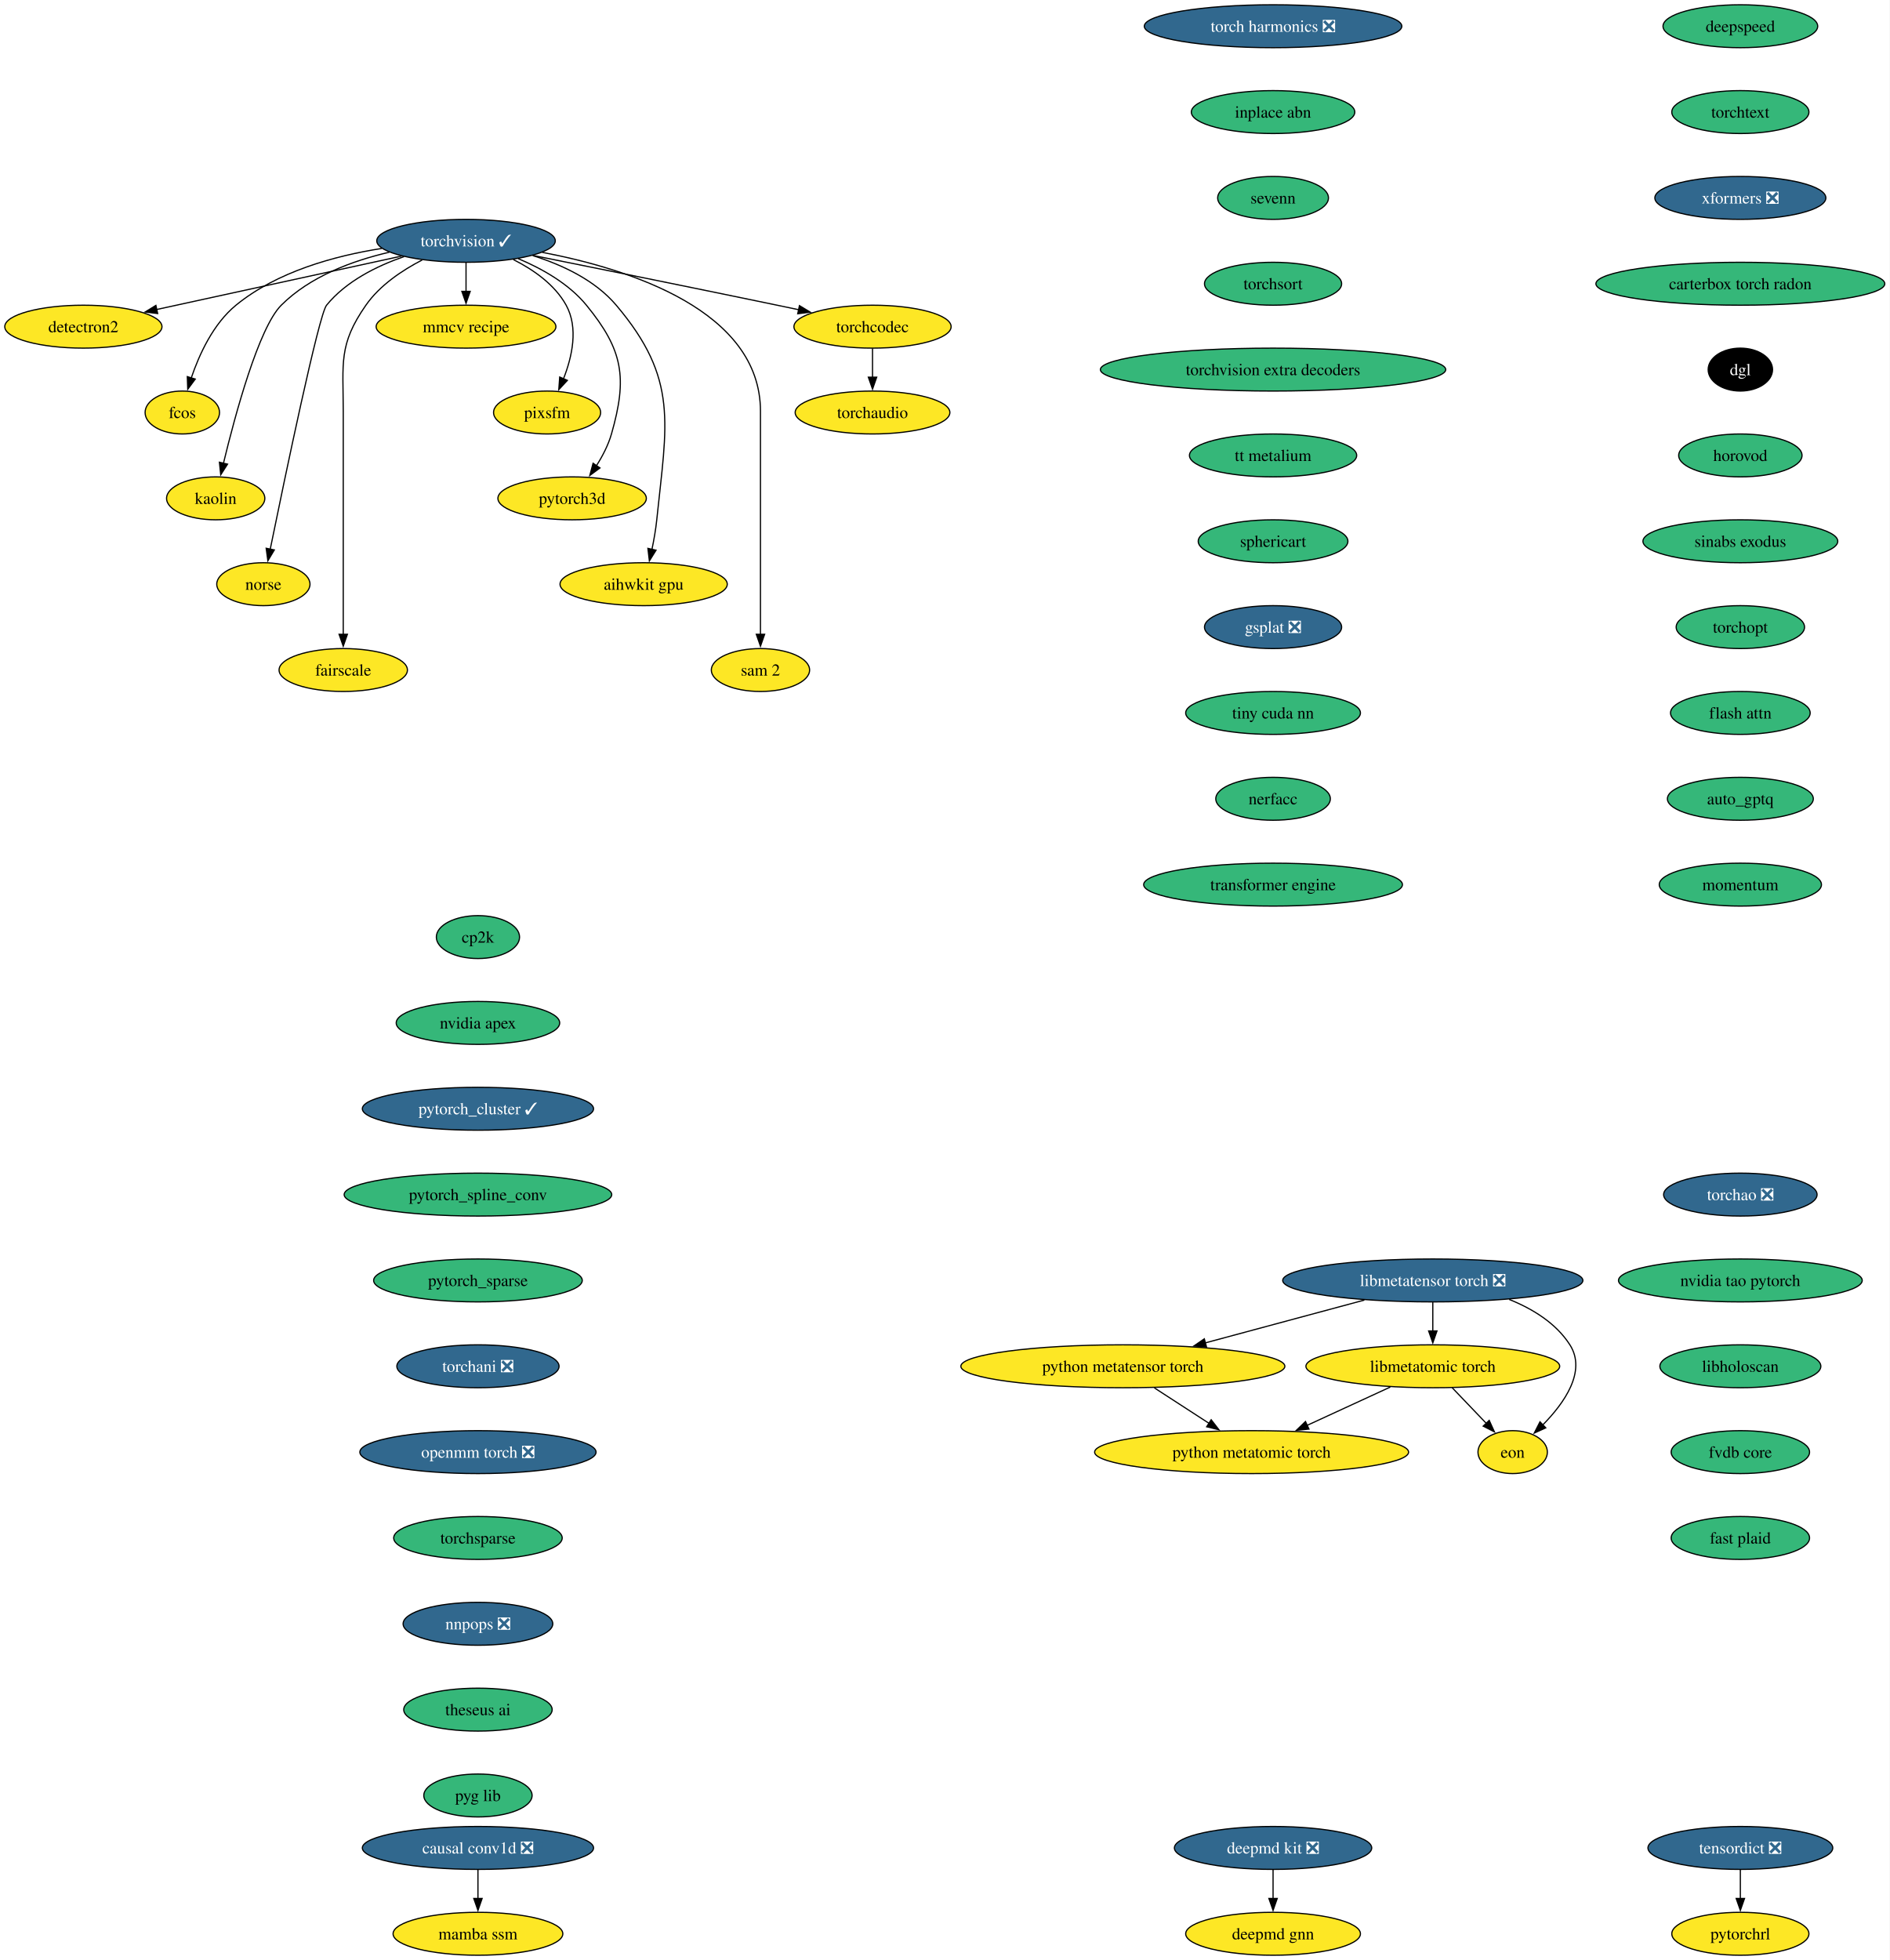
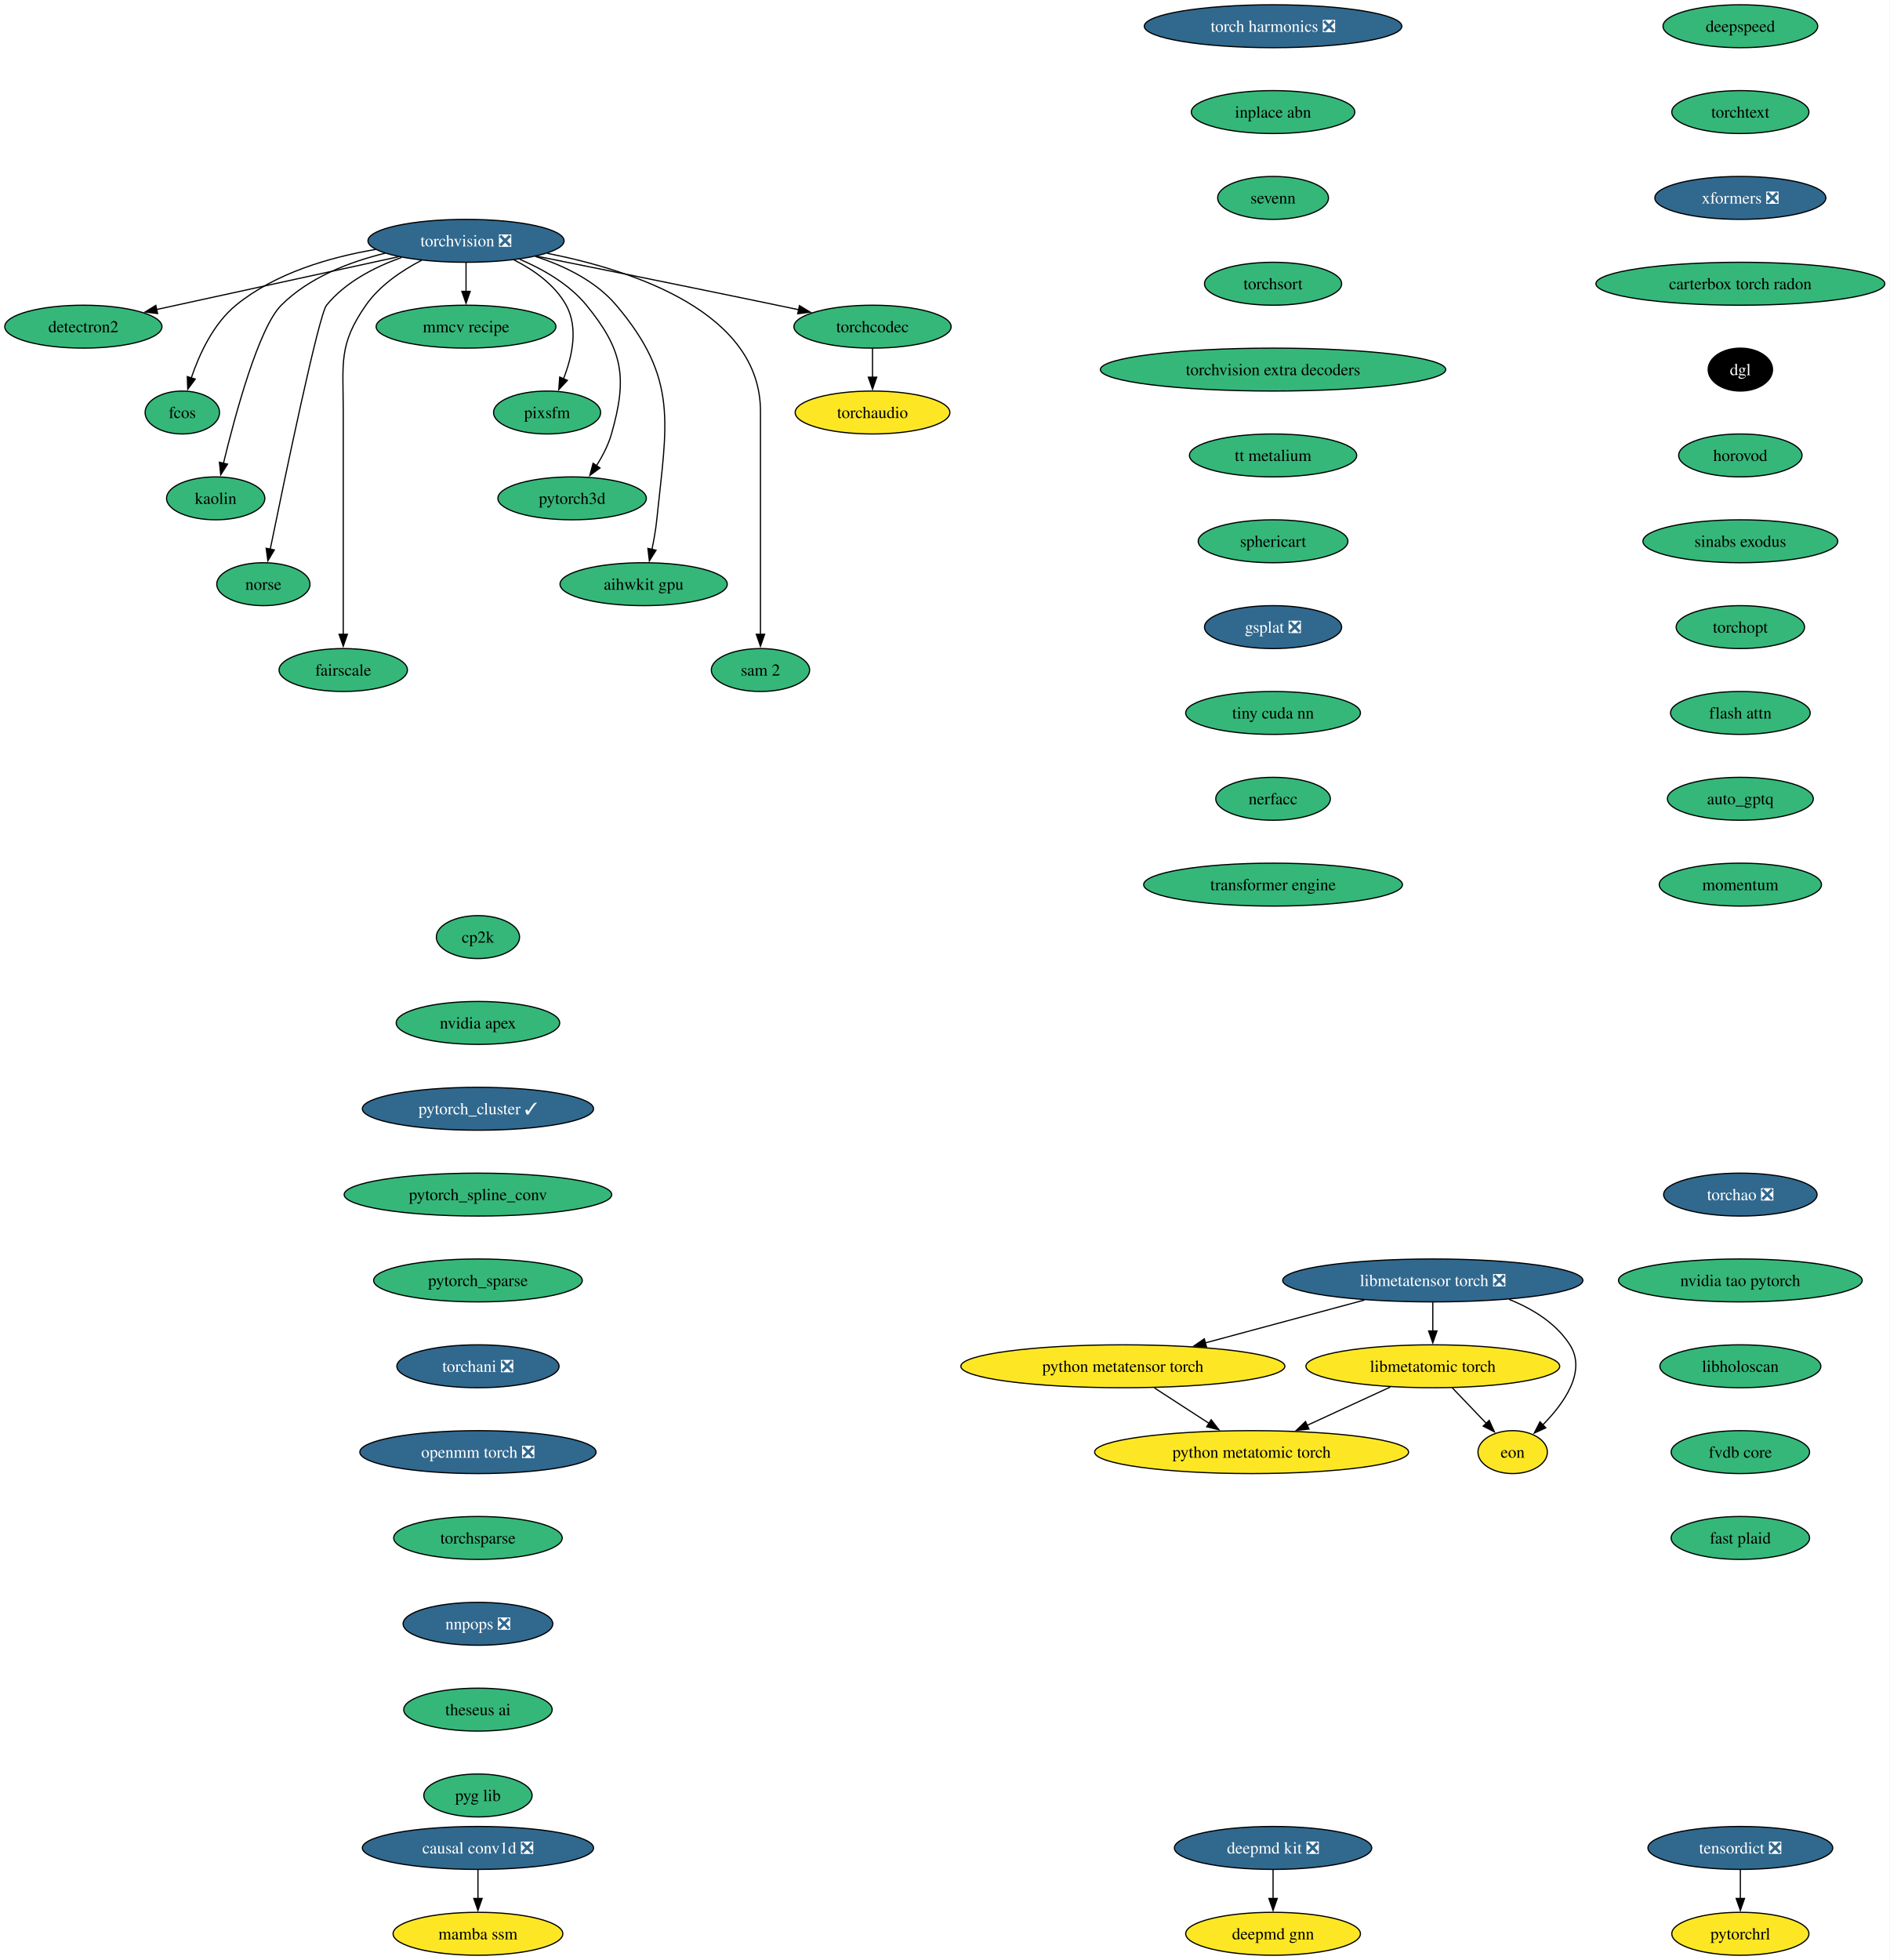
<svg xmlns="http://www.w3.org/2000/svg" xmlns:xlink="http://www.w3.org/1999/xlink" width="1585pt" height="1644pt" viewBox="0.00 0.00 1585.00 1644.00">
  <g id="graph0" class="graph" transform="scale(1 1) rotate(0) translate(4 1640)">
    <polygon fill="white" stroke="none" points="-4,4 -4,-1640 1581.12,-1640 1581.12,4 -4,4" />
    <g id="node1" class="node">
      <g id="a_node1">
-         <a xlink:href="https://github.com/conda-forge/torchvision-feedstock/pull/158" xlink:title="torchvision ✓">
-           <ellipse fill="#31688e" stroke="black" cx="386.94" cy="-1438" rx="74.88" ry="18" />
-           <text xml:space="preserve" text-anchor="middle" x="386.94" y="-1433.33" font-family="Times,serif" font-size="14.00" fill="white">torchvision ✓</text>
+         <a xlink:href="https://github.com/conda-forge/torchvision-feedstock/pull/158" xlink:title="torchvision ❎">
+           <ellipse fill="#31688e" stroke="black" cx="386.94" cy="-1438" rx="82.25" ry="18" />
+           <text xml:space="preserve" text-anchor="middle" x="386.94" y="-1433.33" font-family="Times,serif" font-size="14.00" fill="white">torchvision ❎</text>
        </a>
      </g>
    </g>
    <g id="node2" class="node">
      <g id="a_node2">
        <a xlink:href="https://github.com/conda-forge/detectron2-feedstock" xlink:title="detectron2">
-           <ellipse fill="#fde725" stroke="black" cx="65.94" cy="-1366" rx="65.94" ry="18" />
+           <ellipse fill="#35b779" stroke="black" cx="65.94" cy="-1366" rx="65.94" ry="18" />
          <text xml:space="preserve" text-anchor="middle" x="65.94" y="-1361.33" font-family="Times,serif" font-size="14.00">detectron2</text>
        </a>
      </g>
    </g>
    <g id="edge1" class="edge">
-       <path fill="none" stroke="black" d="M332.85,-1425.2C276.03,-1412.81 186.83,-1393.36 127.38,-1380.4" />
-       <polygon fill="black" stroke="black" points="128.27,-1377.01 117.76,-1378.3 126.78,-1383.85 128.27,-1377.01" />
+       <path fill="none" stroke="black" d="M330.29,-1424.65C273.31,-1412.22 185.72,-1393.12 127.16,-1380.35" />
+       <polygon fill="black" stroke="black" points="128.21,-1377 117.7,-1378.29 126.72,-1383.84 128.21,-1377" />
    </g>
    <g id="node3" class="node">
      <g id="a_node3">
        <a xlink:href="https://github.com/conda-forge/fcos-feedstock" xlink:title="fcos">
-           <ellipse fill="#fde725" stroke="black" cx="148.94" cy="-1294" rx="31.22" ry="18" />
+           <ellipse fill="#35b779" stroke="black" cx="148.94" cy="-1294" rx="31.22" ry="18" />
          <text xml:space="preserve" text-anchor="middle" x="148.94" y="-1289.33" font-family="Times,serif" font-size="14.00">fcos</text>
        </a>
      </g>
    </g>
    <g id="edge2" class="edge">
-       <path fill="none" stroke="black" d="M316.26,-1431.61C276.62,-1425.4 228.37,-1412.15 193.94,-1384 174.89,-1368.43 163.12,-1342.72 156.42,-1322.93" />
+       <path fill="none" stroke="black" d="M311.11,-1430.77C272.5,-1424.23 226.89,-1410.94 193.94,-1384 174.89,-1368.43 163.12,-1342.72 156.42,-1322.93" />
      <polygon fill="black" stroke="black" points="159.81,-1322.03 153.5,-1313.52 153.13,-1324.11 159.81,-1322.03" />
    </g>
    <g id="node4" class="node">
      <g id="a_node4">
        <a xlink:href="https://github.com/conda-forge/kaolin-feedstock" xlink:title="kaolin">
-           <ellipse fill="#fde725" stroke="black" cx="176.94" cy="-1222" rx="41.21" ry="18" />
+           <ellipse fill="#35b779" stroke="black" cx="176.94" cy="-1222" rx="41.21" ry="18" />
          <text xml:space="preserve" text-anchor="middle" x="176.94" y="-1217.33" font-family="Times,serif" font-size="14.00">kaolin</text>
        </a>
      </g>
    </g>
    <g id="edge3" class="edge">
-       <path fill="none" stroke="black" d="M322.61,-1428.45C291.63,-1421.29 256.07,-1408.14 231.94,-1384 213.03,-1365.08 193.34,-1292.34 183.45,-1251.41" />
+       <path fill="none" stroke="black" d="M319.11,-1427.62C288.98,-1420.29 255.16,-1407.23 231.94,-1384 213.03,-1365.08 193.34,-1292.34 183.45,-1251.41" />
      <polygon fill="black" stroke="black" points="186.88,-1250.69 181.16,-1241.77 180.07,-1252.31 186.88,-1250.69" />
    </g>
    <g id="node5" class="node">
      <g id="a_node5">
        <a xlink:href="https://github.com/conda-forge/norse-feedstock" xlink:title="norse">
-           <ellipse fill="#fde725" stroke="black" cx="216.94" cy="-1150" rx="39.11" ry="18" />
+           <ellipse fill="#35b779" stroke="black" cx="216.94" cy="-1150" rx="39.11" ry="18" />
          <text xml:space="preserve" text-anchor="middle" x="216.94" y="-1145.33" font-family="Times,serif" font-size="14.00">norse</text>
        </a>
      </g>
    </g>
    <g id="edge4" class="edge">
-       <path fill="none" stroke="black" d="M334.91,-1424.76C311.85,-1416.8 286.3,-1404.04 269.94,-1384 263.41,-1376 234.94,-1239.35 222.64,-1179.12" />
+       <path fill="none" stroke="black" d="M332.82,-1424.03C310.32,-1416.02 285.8,-1403.43 269.94,-1384 263.41,-1376 234.94,-1239.35 222.64,-1179.12" />
      <polygon fill="black" stroke="black" points="226.13,-1178.74 220.71,-1169.64 219.28,-1180.14 226.13,-1178.74" />
    </g>
    <g id="node6" class="node">
      <g id="a_node6">
        <a xlink:href="https://github.com/conda-forge/fairscale-feedstock" xlink:title="fairscale">
-           <ellipse fill="#fde725" stroke="black" cx="283.94" cy="-1078" rx="53.84" ry="18" />
+           <ellipse fill="#35b779" stroke="black" cx="283.94" cy="-1078" rx="53.84" ry="18" />
          <text xml:space="preserve" text-anchor="middle" x="283.94" y="-1073.33" font-family="Times,serif" font-size="14.00">fairscale</text>
        </a>
      </g>
    </g>
    <g id="edge5" class="edge">
-       <path fill="none" stroke="black" d="M350.18,-1421.95C333.34,-1413.25 314.58,-1400.69 302.94,-1384 279.8,-1350.83 283.94,-1335.45 283.94,-1295 283.94,-1295 283.94,-1295 283.94,-1221 283.94,-1181.74 283.94,-1136.38 283.94,-1107.69" />
+       <path fill="none" stroke="black" d="M349.75,-1421.73C333.02,-1413.04 314.48,-1400.55 302.94,-1384 279.8,-1350.83 283.94,-1335.45 283.94,-1295 283.94,-1295 283.94,-1295 283.94,-1221 283.94,-1181.74 283.94,-1136.38 283.94,-1107.69" />
      <polygon fill="black" stroke="black" points="287.44,-1108 283.94,-1098 280.44,-1108 287.44,-1108" />
    </g>
    <g id="node7" class="node">
      <g id="a_node7">
        <a xlink:href="https://github.com/conda-forge/mmcv-recipe-feedstock" xlink:title="mmcv recipe">
-           <ellipse fill="#fde725" stroke="black" cx="386.94" cy="-1366" rx="75.41" ry="18" />
+           <ellipse fill="#35b779" stroke="black" cx="386.94" cy="-1366" rx="75.41" ry="18" />
          <text xml:space="preserve" text-anchor="middle" x="386.94" y="-1361.33" font-family="Times,serif" font-size="14.00">mmcv recipe</text>
        </a>
      </g>
    </g>
    <g id="edge6" class="edge">
      <path fill="none" stroke="black" d="M386.94,-1419.7C386.94,-1412.41 386.94,-1403.73 386.94,-1395.54" />
      <polygon fill="black" stroke="black" points="390.44,-1395.62 386.94,-1385.62 383.44,-1395.62 390.44,-1395.62" />
    </g>
    <g id="node8" class="node">
      <g id="a_node8">
        <a xlink:href="https://github.com/conda-forge/pixsfm-feedstock" xlink:title="pixsfm">
-           <ellipse fill="#fde725" stroke="black" cx="454.94" cy="-1294" rx="44.9" ry="18" />
+           <ellipse fill="#35b779" stroke="black" cx="454.94" cy="-1294" rx="44.9" ry="18" />
          <text xml:space="preserve" text-anchor="middle" x="454.94" y="-1289.33" font-family="Times,serif" font-size="14.00">pixsfm</text>
        </a>
      </g>
    </g>
    <g id="edge7" class="edge">
-       <path fill="none" stroke="black" d="M426.6,-1422.28C443.44,-1413.82 461.36,-1401.36 470.94,-1384 481.41,-1365.01 475.92,-1340.61 468.65,-1322.16" />
+       <path fill="none" stroke="black" d="M427.04,-1422.06C443.75,-1413.61 461.45,-1401.21 470.94,-1384 481.41,-1365.01 475.92,-1340.61 468.65,-1322.16" />
      <polygon fill="black" stroke="black" points="471.95,-1320.96 464.75,-1313.19 465.53,-1323.76 471.95,-1320.96" />
    </g>
    <g id="node9" class="node">
      <g id="a_node9">
        <a xlink:href="https://github.com/conda-forge/pytorch3d-feedstock" xlink:title="pytorch3d">
-           <ellipse fill="#fde725" stroke="black" cx="475.94" cy="-1222" rx="62.26" ry="18" />
+           <ellipse fill="#35b779" stroke="black" cx="475.94" cy="-1222" rx="62.26" ry="18" />
          <text xml:space="preserve" text-anchor="middle" x="475.94" y="-1217.33" font-family="Times,serif" font-size="14.00">pytorch3d</text>
        </a>
      </g>
    </g>
    <g id="edge8" class="edge">
-       <path fill="none" stroke="black" d="M430.7,-1423.06C450.72,-1414.65 473.21,-1402.01 487.94,-1384 518.9,-1346.15 522.38,-1323.02 508.94,-1276 506.27,-1266.66 501.43,-1257.37 496.26,-1249.24" />
+       <path fill="none" stroke="black" d="M431.98,-1422.52C451.67,-1414.11 473.52,-1401.63 487.94,-1384 518.9,-1346.15 522.38,-1323.02 508.94,-1276 506.27,-1266.66 501.43,-1257.37 496.26,-1249.24" />
      <polygon fill="black" stroke="black" points="499.31,-1247.49 490.78,-1241.21 493.53,-1251.44 499.31,-1247.49" />
    </g>
    <g id="node10" class="node">
      <g id="a_node10">
        <a xlink:href="https://github.com/conda-forge/aihwkit-gpu-feedstock" xlink:title="aihwkit gpu">
-           <ellipse fill="#fde725" stroke="black" cx="535.94" cy="-1150" rx="70.15" ry="18" />
+           <ellipse fill="#35b779" stroke="black" cx="535.94" cy="-1150" rx="70.15" ry="18" />
          <text xml:space="preserve" text-anchor="middle" x="535.94" y="-1145.33" font-family="Times,serif" font-size="14.00">aihwkit gpu</text>
        </a>
      </g>
    </g>
    <g id="edge9" class="edge">
-       <path fill="none" stroke="black" d="M442.82,-1425.64C467.62,-1417.87 495.16,-1405.02 512.94,-1384 565.53,-1321.85 555.26,-1284.99 546.94,-1204 546.1,-1195.83 544.55,-1187.07 542.88,-1179.07" />
+       <path fill="none" stroke="black" d="M445.07,-1424.92C469.27,-1417.08 495.69,-1404.38 512.94,-1384 565.53,-1321.85 555.26,-1284.99 546.94,-1204 546.1,-1195.83 544.55,-1187.07 542.88,-1179.07" />
      <polygon fill="black" stroke="black" points="546.34,-1178.51 540.74,-1169.52 539.51,-1180.05 546.34,-1178.51" />
    </g>
    <g id="node11" class="node">
      <g id="a_node11">
        <a xlink:href="https://github.com/conda-forge/sam-2-feedstock" xlink:title="sam 2">
-           <ellipse fill="#fde725" stroke="black" cx="633.94" cy="-1078" rx="41.21" ry="18" />
+           <ellipse fill="#35b779" stroke="black" cx="633.94" cy="-1078" rx="41.21" ry="18" />
          <text xml:space="preserve" text-anchor="middle" x="633.94" y="-1073.33" font-family="Times,serif" font-size="14.00">sam 2</text>
        </a>
      </g>
    </g>
    <g id="edge10" class="edge">
-       <path fill="none" stroke="black" d="M450.87,-1428.34C524.05,-1414.42 633.94,-1379.46 633.94,-1295 633.94,-1295 633.94,-1295 633.94,-1221 633.94,-1181.74 633.94,-1136.38 633.94,-1107.69" />
+       <path fill="none" stroke="black" d="M455.09,-1427.53C528.2,-1413.07 633.94,-1377.85 633.94,-1295 633.94,-1295 633.94,-1295 633.94,-1221 633.94,-1181.74 633.94,-1136.38 633.94,-1107.69" />
      <polygon fill="black" stroke="black" points="637.44,-1108 633.94,-1098 630.44,-1108 637.44,-1108" />
    </g>
    <g id="node12" class="node">
      <g id="a_node12">
        <a xlink:href="https://github.com/conda-forge/torchcodec-feedstock" xlink:title="torchcodec">
-           <ellipse fill="#fde725" stroke="black" cx="727.94" cy="-1366" rx="65.94" ry="18" />
+           <ellipse fill="#35b779" stroke="black" cx="727.94" cy="-1366" rx="65.94" ry="18" />
          <text xml:space="preserve" text-anchor="middle" x="727.94" y="-1361.33" font-family="Times,serif" font-size="14.00">torchcodec</text>
        </a>
      </g>
    </g>
    <g id="edge11" class="edge">
-       <path fill="none" stroke="black" d="M443.23,-1425.72C496.11,-1415.09 577.43,-1398.65 647.94,-1384 653.85,-1382.77 660,-1381.48 666.15,-1380.19" />
+       <path fill="none" stroke="black" d="M446.06,-1425.15C498.98,-1414.51 578.68,-1398.39 647.94,-1384 653.85,-1382.77 660,-1381.48 666.15,-1380.19" />
      <polygon fill="black" stroke="black" points="666.63,-1383.66 675.69,-1378.17 665.18,-1376.82 666.63,-1383.66" />
    </g>
    <g id="node13" class="node">
      <g id="a_node13">
        <a xlink:href="https://github.com/conda-forge/torchaudio-feedstock" xlink:title="torchaudio">
          <ellipse fill="#fde725" stroke="black" cx="727.94" cy="-1294" rx="64.89" ry="18" />
          <text xml:space="preserve" text-anchor="middle" x="727.94" y="-1289.33" font-family="Times,serif" font-size="14.00">torchaudio</text>
        </a>
      </g>
    </g>
    <g id="edge12" class="edge">
      <path fill="none" stroke="black" d="M727.94,-1347.7C727.94,-1340.41 727.94,-1331.73 727.94,-1323.54" />
      <polygon fill="black" stroke="black" points="731.44,-1323.62 727.94,-1313.62 724.44,-1323.62 731.44,-1323.62" />
    </g>
    <g id="node14" class="node">
      <g id="a_node14">
        <a xlink:href="https://github.com/conda-forge/cp2k-feedstock" xlink:title="cp2k">
          <ellipse fill="#35b779" stroke="black" cx="396.94" cy="-854" rx="34.9" ry="18" />
          <text xml:space="preserve" text-anchor="middle" x="396.94" y="-849.33" font-family="Times,serif" font-size="14.00">cp2k</text>
        </a>
      </g>
    </g>
    <g id="node15" class="node">
      <g id="a_node15">
        <a xlink:href="https://github.com/conda-forge/nvidia-apex-feedstock" xlink:title="nvidia apex">
          <ellipse fill="#35b779" stroke="black" cx="396.94" cy="-782" rx="68.57" ry="18" />
          <text xml:space="preserve" text-anchor="middle" x="396.94" y="-777.33" font-family="Times,serif" font-size="14.00">nvidia apex</text>
        </a>
      </g>
    </g>
    <g id="node18" class="node">
      <g id="a_node18">
        <a xlink:href="https://github.com/conda-forge/pytorch_cluster-feedstock/pull/69" xlink:title="pytorch_cluster ✓">
          <ellipse fill="#31688e" stroke="black" cx="396.94" cy="-710" rx="96.98" ry="18" />
          <text xml:space="preserve" text-anchor="middle" x="396.94" y="-705.33" font-family="Times,serif" font-size="14.00" fill="white">pytorch_cluster ✓</text>
        </a>
      </g>
    </g>
    <g id="node16" class="node">
      <g id="a_node16">
        <a xlink:href="https://github.com/conda-forge/deepmd-kit-feedstock/pull/134" xlink:title="deepmd kit ❎">
          <ellipse fill="#31688e" stroke="black" cx="1063.94" cy="-90" rx="82.77" ry="18" />
          <text xml:space="preserve" text-anchor="middle" x="1063.94" y="-85.33" font-family="Times,serif" font-size="14.00" fill="white">deepmd kit ❎</text>
        </a>
      </g>
    </g>
    <g id="node17" class="node">
      <g id="a_node17">
        <a xlink:href="https://github.com/conda-forge/deepmd-gnn-feedstock" xlink:title="deepmd gnn">
          <ellipse fill="#fde725" stroke="black" cx="1063.94" cy="-18" rx="73.3" ry="18" />
          <text xml:space="preserve" text-anchor="middle" x="1063.94" y="-13.32" font-family="Times,serif" font-size="14.00">deepmd gnn</text>
        </a>
      </g>
    </g>
    <g id="edge14" class="edge">
      <path fill="none" stroke="black" d="M1063.94,-71.7C1063.94,-64.41 1063.94,-55.73 1063.94,-47.54" />
      <polygon fill="black" stroke="black" points="1067.44,-47.62 1063.94,-37.62 1060.44,-47.62 1067.44,-47.62" />
    </g>
    <g id="node19" class="node">
      <g id="a_node19">
        <a xlink:href="https://github.com/conda-forge/pytorch_spline_conv-feedstock" xlink:title="pytorch_spline_conv">
          <ellipse fill="#35b779" stroke="black" cx="396.94" cy="-638" rx="112.24" ry="18" />
          <text xml:space="preserve" text-anchor="middle" x="396.94" y="-633.33" font-family="Times,serif" font-size="14.00">pytorch_spline_conv</text>
        </a>
      </g>
    </g>
    <g id="node20" class="node">
      <g id="a_node20">
        <a xlink:href="https://github.com/conda-forge/pytorch_sparse-feedstock" xlink:title="pytorch_sparse">
          <ellipse fill="#35b779" stroke="black" cx="396.94" cy="-566" rx="87.51" ry="18" />
          <text xml:space="preserve" text-anchor="middle" x="396.94" y="-561.33" font-family="Times,serif" font-size="14.00">pytorch_sparse</text>
        </a>
      </g>
    </g>
    <g id="node21" class="node">
      <g id="a_node21">
        <a xlink:href="https://github.com/conda-forge/torchani-feedstock/pull/63" xlink:title="torchani ❎">
          <ellipse fill="#31688e" stroke="black" cx="396.94" cy="-494" rx="68.04" ry="18" />
          <text xml:space="preserve" text-anchor="middle" x="396.94" y="-489.32" font-family="Times,serif" font-size="14.00" fill="white">torchani ❎</text>
        </a>
      </g>
    </g>
    <g id="node22" class="node">
      <g id="a_node22">
        <a xlink:href="https://github.com/conda-forge/openmm-torch-feedstock/pull/77" xlink:title="openmm torch ❎">
          <ellipse fill="#31688e" stroke="black" cx="396.94" cy="-422" rx="99.08" ry="18" />
          <text xml:space="preserve" text-anchor="middle" x="396.94" y="-417.32" font-family="Times,serif" font-size="14.00" fill="white">openmm torch ❎</text>
        </a>
      </g>
    </g>
    <g id="node23" class="node">
      <g id="a_node23">
        <a xlink:href="https://github.com/conda-forge/torchsparse-feedstock" xlink:title="torchsparse">
          <ellipse fill="#35b779" stroke="black" cx="396.94" cy="-350" rx="70.68" ry="18" />
          <text xml:space="preserve" text-anchor="middle" x="396.94" y="-345.32" font-family="Times,serif" font-size="14.00">torchsparse</text>
        </a>
      </g>
    </g>
    <g id="node24" class="node">
      <g id="a_node24">
        <a xlink:href="https://github.com/conda-forge/nnpops-feedstock/pull/57" xlink:title="nnpops ❎">
          <ellipse fill="#31688e" stroke="black" cx="396.94" cy="-278" rx="62.78" ry="18" />
          <text xml:space="preserve" text-anchor="middle" x="396.94" y="-273.32" font-family="Times,serif" font-size="14.00" fill="white">nnpops ❎</text>
        </a>
      </g>
    </g>
    <g id="node25" class="node">
      <g id="a_node25">
        <a xlink:href="https://github.com/conda-forge/theseus-ai-feedstock" xlink:title="theseus ai">
          <ellipse fill="#35b779" stroke="black" cx="396.94" cy="-206" rx="62.26" ry="18" />
          <text xml:space="preserve" text-anchor="middle" x="396.94" y="-201.33" font-family="Times,serif" font-size="14.00">theseus ai</text>
        </a>
      </g>
    </g>
    <g id="node26" class="node">
      <g id="a_node26">
        <a xlink:href="https://github.com/conda-forge/pyg-lib-feedstock" xlink:title="pyg lib">
          <ellipse fill="#35b779" stroke="black" cx="396.94" cy="-134" rx="45.42" ry="18" />
          <text xml:space="preserve" text-anchor="middle" x="396.94" y="-129.32" font-family="Times,serif" font-size="14.00">pyg lib</text>
        </a>
      </g>
    </g>
    <g id="node27" class="node">
      <g id="a_node27">
        <a xlink:href="https://github.com/conda-forge/deepspeed-feedstock" xlink:title="deepspeed">
          <ellipse fill="#35b779" stroke="black" cx="1455.94" cy="-1618" rx="64.89" ry="18" />
          <text xml:space="preserve" text-anchor="middle" x="1455.94" y="-1613.33" font-family="Times,serif" font-size="14.00">deepspeed</text>
        </a>
      </g>
    </g>
    <g id="node28" class="node">
      <g id="a_node28">
        <a xlink:href="https://github.com/conda-forge/torchtext-feedstock" xlink:title="torchtext">
          <ellipse fill="#35b779" stroke="black" cx="1455.94" cy="-1546" rx="57.52" ry="18" />
          <text xml:space="preserve" text-anchor="middle" x="1455.94" y="-1541.33" font-family="Times,serif" font-size="14.00">torchtext</text>
        </a>
      </g>
    </g>
    <g id="node29" class="node">
      <g id="a_node29">
        <a xlink:href="https://github.com/conda-forge/xformers-feedstock/pull/73" xlink:title="xformers ❎">
          <ellipse fill="#31688e" stroke="black" cx="1455.94" cy="-1474" rx="71.73" ry="18" />
          <text xml:space="preserve" text-anchor="middle" x="1455.94" y="-1469.33" font-family="Times,serif" font-size="14.00" fill="white">xformers ❎</text>
        </a>
      </g>
    </g>
    <g id="node30" class="node">
      <g id="a_node30">
        <a xlink:href="https://github.com/conda-forge/carterbox-torch-radon-feedstock" xlink:title="carterbox torch radon">
          <ellipse fill="#35b779" stroke="black" cx="1455.94" cy="-1402" rx="121.18" ry="18" />
          <text xml:space="preserve" text-anchor="middle" x="1455.94" y="-1397.33" font-family="Times,serif" font-size="14.00">carterbox torch radon</text>
        </a>
      </g>
    </g>
    <g id="node33" class="node">
      <g id="a_node33">
        <a xlink:href="https://github.com/conda-forge/dgl-feedstock" xlink:title="dgl">
          <ellipse fill="#000000" stroke="black" cx="1455.94" cy="-1330" rx="27.01" ry="18" />
          <text xml:space="preserve" text-anchor="middle" x="1455.94" y="-1325.33" font-family="Times,serif" font-size="14.00" fill="white">dgl</text>
        </a>
      </g>
    </g>
    <g id="node31" class="node">
      <g id="a_node31">
        <a xlink:href="https://github.com/conda-forge/tensordict-feedstock/pull/46" xlink:title="tensordict ❎">
          <ellipse fill="#31688e" stroke="black" cx="1455.94" cy="-90" rx="77.52" ry="18" />
          <text xml:space="preserve" text-anchor="middle" x="1455.94" y="-85.33" font-family="Times,serif" font-size="14.00" fill="white">tensordict ❎</text>
        </a>
      </g>
    </g>
    <g id="node32" class="node">
      <g id="a_node32">
        <a xlink:href="https://github.com/conda-forge/pytorchrl-feedstock" xlink:title="pytorchrl">
          <ellipse fill="#fde725" stroke="black" cx="1455.94" cy="-18" rx="57.52" ry="18" />
          <text xml:space="preserve" text-anchor="middle" x="1455.94" y="-13.32" font-family="Times,serif" font-size="14.00">pytorchrl</text>
        </a>
      </g>
    </g>
    <g id="edge27" class="edge">
      <path fill="none" stroke="black" d="M1455.94,-71.7C1455.94,-64.41 1455.94,-55.73 1455.94,-47.54" />
      <polygon fill="black" stroke="black" points="1459.44,-47.62 1455.94,-37.62 1452.44,-47.62 1459.44,-47.62" />
    </g>
    <g id="node34" class="node">
      <g id="a_node34">
        <a xlink:href="https://github.com/conda-forge/horovod-feedstock" xlink:title="horovod">
          <ellipse fill="#35b779" stroke="black" cx="1455.94" cy="-1258" rx="51.74" ry="18" />
          <text xml:space="preserve" text-anchor="middle" x="1455.94" y="-1253.33" font-family="Times,serif" font-size="14.00">horovod</text>
        </a>
      </g>
    </g>
    <g id="node35" class="node">
      <g id="a_node35">
        <a xlink:href="https://github.com/conda-forge/sinabs-exodus-feedstock" xlink:title="sinabs exodus">
          <ellipse fill="#35b779" stroke="black" cx="1455.94" cy="-1186" rx="81.72" ry="18" />
          <text xml:space="preserve" text-anchor="middle" x="1455.94" y="-1181.33" font-family="Times,serif" font-size="14.00">sinabs exodus</text>
        </a>
      </g>
    </g>
    <g id="node36" class="node">
      <g id="a_node36">
        <a xlink:href="https://github.com/conda-forge/torchopt-feedstock" xlink:title="torchopt">
          <ellipse fill="#35b779" stroke="black" cx="1455.94" cy="-1114" rx="53.84" ry="18" />
          <text xml:space="preserve" text-anchor="middle" x="1455.94" y="-1109.33" font-family="Times,serif" font-size="14.00">torchopt</text>
        </a>
      </g>
    </g>
    <g id="node37" class="node">
      <g id="a_node37">
        <a xlink:href="https://github.com/conda-forge/flash-attn-feedstock" xlink:title="flash attn">
          <ellipse fill="#35b779" stroke="black" cx="1455.94" cy="-1042" rx="58.57" ry="18" />
          <text xml:space="preserve" text-anchor="middle" x="1455.94" y="-1037.33" font-family="Times,serif" font-size="14.00">flash attn</text>
        </a>
      </g>
    </g>
    <g id="node38" class="node">
      <g id="a_node38">
        <a xlink:href="https://github.com/conda-forge/auto_gptq-feedstock" xlink:title="auto_gptq">
          <ellipse fill="#35b779" stroke="black" cx="1455.94" cy="-970" rx="61.2" ry="18" />
          <text xml:space="preserve" text-anchor="middle" x="1455.94" y="-965.33" font-family="Times,serif" font-size="14.00">auto_gptq</text>
        </a>
      </g>
    </g>
    <g id="node39" class="node">
      <g id="a_node39">
        <a xlink:href="https://github.com/conda-forge/momentum-feedstock" xlink:title="momentum">
          <ellipse fill="#35b779" stroke="black" cx="1455.94" cy="-898" rx="68.04" ry="18" />
          <text xml:space="preserve" text-anchor="middle" x="1455.94" y="-893.33" font-family="Times,serif" font-size="14.00">momentum</text>
        </a>
      </g>
    </g>
    <g id="node40" class="node">
      <g id="a_node40">
        <a xlink:href="https://github.com/conda-forge/libmetatensor-torch-feedstock/pull/41" xlink:title="libmetatensor torch ❎">
          <ellipse fill="#31688e" stroke="black" cx="1197.94" cy="-566" rx="125.92" ry="18" />
          <text xml:space="preserve" text-anchor="middle" x="1197.94" y="-561.33" font-family="Times,serif" font-size="14.00" fill="white">libmetatensor torch ❎</text>
        </a>
      </g>
    </g>
    <g id="node41" class="node">
      <g id="a_node41">
        <a xlink:href="https://github.com/conda-forge/python-metatensor-torch-feedstock" xlink:title="python metatensor torch">
          <ellipse fill="#fde725" stroke="black" cx="937.94" cy="-494" rx="135.91" ry="18" />
          <text xml:space="preserve" text-anchor="middle" x="937.94" y="-489.32" font-family="Times,serif" font-size="14.00">python metatensor torch</text>
        </a>
      </g>
    </g>
    <g id="edge35" class="edge">
      <path fill="none" stroke="black" d="M1140.56,-549.55C1101.16,-538.94 1048.66,-524.81 1006.97,-513.59" />
      <polygon fill="black" stroke="black" points="1008.1,-510.26 997.53,-511.04 1006.28,-517.02 1008.1,-510.26" />
    </g>
    <g id="node42" class="node">
      <g id="a_node42">
        <a xlink:href="https://github.com/conda-forge/libmetatomic-torch-feedstock" xlink:title="libmetatomic torch">
          <ellipse fill="#fde725" stroke="black" cx="1197.94" cy="-494" rx="106.45" ry="18" />
          <text xml:space="preserve" text-anchor="middle" x="1197.94" y="-489.32" font-family="Times,serif" font-size="14.00">libmetatomic torch</text>
        </a>
      </g>
    </g>
    <g id="edge36" class="edge">
      <path fill="none" stroke="black" d="M1197.94,-547.7C1197.94,-540.41 1197.94,-531.73 1197.94,-523.54" />
      <polygon fill="black" stroke="black" points="1201.44,-523.62 1197.94,-513.62 1194.44,-523.62 1201.44,-523.62" />
    </g>
    <g id="node43" class="node">
      <g id="a_node43">
        <a xlink:href="https://github.com/conda-forge/eon-feedstock" xlink:title="eon">
          <ellipse fill="#fde725" stroke="black" cx="1264.94" cy="-422" rx="29.11" ry="18" />
          <text xml:space="preserve" text-anchor="middle" x="1264.94" y="-417.32" font-family="Times,serif" font-size="14.00">eon</text>
        </a>
      </g>
    </g>
    <g id="edge37" class="edge">
      <path fill="none" stroke="black" d="M1262.01,-550.09C1281.75,-542.16 1301.32,-530.14 1312.94,-512 1327.14,-489.82 1308.21,-463.07 1290.11,-444.72" />
      <polygon fill="black" stroke="black" points="1292.71,-442.37 1283.06,-437.98 1287.86,-447.42 1292.71,-442.37" />
    </g>
    <g id="node44" class="node">
      <g id="a_node44">
        <a xlink:href="https://github.com/conda-forge/python-metatomic-torch-feedstock" xlink:title="python metatomic torch">
          <ellipse fill="#fde725" stroke="black" cx="1045.94" cy="-422" rx="131.7" ry="18" />
          <text xml:space="preserve" text-anchor="middle" x="1045.94" y="-417.32" font-family="Times,serif" font-size="14.00">python metatomic torch</text>
        </a>
      </g>
    </g>
    <g id="edge38" class="edge">
      <path fill="none" stroke="black" d="M964.36,-475.88C978.19,-466.91 995.32,-455.81 1010.31,-446.09" />
      <polygon fill="black" stroke="black" points="1012.03,-449.15 1018.52,-440.77 1008.23,-443.27 1012.03,-449.15" />
    </g>
    <g id="edge39" class="edge">
      <path fill="none" stroke="black" d="M1214.16,-476.05C1222.78,-467.04 1233.52,-455.83 1242.89,-446.04" />
      <polygon fill="black" stroke="black" points="1245.26,-448.63 1249.64,-438.98 1240.2,-443.79 1245.26,-448.63" />
    </g>
    <g id="edge40" class="edge">
      <path fill="none" stroke="black" d="M1162.3,-476.59C1141.47,-466.99 1114.94,-454.78 1092.47,-444.43" />
      <polygon fill="black" stroke="black" points="1094.07,-441.31 1083.52,-440.31 1091.14,-447.67 1094.07,-441.31" />
    </g>
    <g id="node45" class="node">
      <g id="a_node45">
        <a xlink:href="https://github.com/conda-forge/torch-harmonics-feedstock/pull/27" xlink:title="torch harmonics ❎">
          <ellipse fill="#31688e" stroke="black" cx="1063.94" cy="-1618" rx="108.03" ry="18" />
          <text xml:space="preserve" text-anchor="middle" x="1063.94" y="-1613.33" font-family="Times,serif" font-size="14.00" fill="white">torch harmonics ❎</text>
        </a>
      </g>
    </g>
    <g id="node46" class="node">
      <g id="a_node46">
        <a xlink:href="https://github.com/conda-forge/inplace-abn-feedstock" xlink:title="inplace abn">
          <ellipse fill="#35b779" stroke="black" cx="1063.94" cy="-1546" rx="68.57" ry="18" />
          <text xml:space="preserve" text-anchor="middle" x="1063.94" y="-1541.33" font-family="Times,serif" font-size="14.00">inplace abn</text>
        </a>
      </g>
    </g>
    <g id="node47" class="node">
      <g id="a_node47">
        <a xlink:href="https://github.com/conda-forge/sevenn-feedstock" xlink:title="sevenn">
          <ellipse fill="#35b779" stroke="black" cx="1063.94" cy="-1474" rx="46.47" ry="18" />
          <text xml:space="preserve" text-anchor="middle" x="1063.94" y="-1469.33" font-family="Times,serif" font-size="14.00">sevenn</text>
        </a>
      </g>
    </g>
    <g id="node48" class="node">
      <g id="a_node48">
        <a xlink:href="https://github.com/conda-forge/torchsort-feedstock" xlink:title="torchsort">
          <ellipse fill="#35b779" stroke="black" cx="1063.94" cy="-1402" rx="57.52" ry="18" />
          <text xml:space="preserve" text-anchor="middle" x="1063.94" y="-1397.33" font-family="Times,serif" font-size="14.00">torchsort</text>
        </a>
      </g>
    </g>
    <g id="node49" class="node">
      <g id="a_node49">
        <a xlink:href="https://github.com/conda-forge/torchvision-extra-decoders-feedstock" xlink:title="torchvision extra decoders">
          <ellipse fill="#35b779" stroke="black" cx="1063.94" cy="-1330" rx="144.86" ry="18" />
          <text xml:space="preserve" text-anchor="middle" x="1063.94" y="-1325.33" font-family="Times,serif" font-size="14.00">torchvision extra decoders</text>
        </a>
      </g>
    </g>
    <g id="node50" class="node">
      <g id="a_node50">
        <a xlink:href="https://github.com/conda-forge/tt-metalium-feedstock" xlink:title="tt metalium">
          <ellipse fill="#35b779" stroke="black" cx="1063.94" cy="-1258" rx="70.15" ry="18" />
          <text xml:space="preserve" text-anchor="middle" x="1063.94" y="-1253.33" font-family="Times,serif" font-size="14.00">tt metalium</text>
        </a>
      </g>
    </g>
    <g id="node51" class="node">
      <g id="a_node51">
        <a xlink:href="https://github.com/conda-forge/sphericart-feedstock" xlink:title="sphericart">
          <ellipse fill="#35b779" stroke="black" cx="1063.94" cy="-1186" rx="62.78" ry="18" />
          <text xml:space="preserve" text-anchor="middle" x="1063.94" y="-1181.33" font-family="Times,serif" font-size="14.00">sphericart</text>
        </a>
      </g>
    </g>
    <g id="node52" class="node">
      <g id="a_node52">
        <a xlink:href="https://github.com/conda-forge/gsplat-feedstock/pull/22" xlink:title="gsplat ❎">
          <ellipse fill="#31688e" stroke="black" cx="1063.94" cy="-1114" rx="57.52" ry="18" />
          <text xml:space="preserve" text-anchor="middle" x="1063.94" y="-1109.33" font-family="Times,serif" font-size="14.00" fill="white">gsplat ❎</text>
        </a>
      </g>
    </g>
    <g id="node53" class="node">
      <g id="a_node53">
        <a xlink:href="https://github.com/conda-forge/tiny-cuda-nn-feedstock" xlink:title="tiny cuda nn">
          <ellipse fill="#35b779" stroke="black" cx="1063.94" cy="-1042" rx="73.3" ry="18" />
          <text xml:space="preserve" text-anchor="middle" x="1063.94" y="-1037.33" font-family="Times,serif" font-size="14.00">tiny cuda nn</text>
        </a>
      </g>
    </g>
    <g id="node54" class="node">
      <g id="a_node54">
        <a xlink:href="https://github.com/conda-forge/nerfacc-feedstock" xlink:title="nerfacc">
          <ellipse fill="#35b779" stroke="black" cx="1063.94" cy="-970" rx="48.05" ry="18" />
          <text xml:space="preserve" text-anchor="middle" x="1063.94" y="-965.33" font-family="Times,serif" font-size="14.00">nerfacc</text>
        </a>
      </g>
    </g>
    <g id="node55" class="node">
      <g id="a_node55">
        <a xlink:href="https://github.com/conda-forge/transformer-engine-feedstock" xlink:title="transformer engine">
          <ellipse fill="#35b779" stroke="black" cx="1063.94" cy="-898" rx="108.55" ry="18" />
          <text xml:space="preserve" text-anchor="middle" x="1063.94" y="-893.33" font-family="Times,serif" font-size="14.00">transformer engine</text>
        </a>
      </g>
    </g>
    <g id="node56" class="node">
      <g id="a_node56">
        <a xlink:href="https://github.com/conda-forge/causal-conv1d-feedstock/pull/35" xlink:title="causal conv1d ❎">
          <ellipse fill="#31688e" stroke="black" cx="396.94" cy="-90" rx="96.98" ry="18" />
          <text xml:space="preserve" text-anchor="middle" x="396.94" y="-85.33" font-family="Times,serif" font-size="14.00" fill="white">causal conv1d ❎</text>
        </a>
      </g>
    </g>
    <g id="node57" class="node">
      <g id="a_node57">
        <a xlink:href="https://github.com/conda-forge/mamba-ssm-feedstock" xlink:title="mamba ssm">
          <ellipse fill="#fde725" stroke="black" cx="396.94" cy="-18" rx="71.2" ry="18" />
          <text xml:space="preserve" text-anchor="middle" x="396.94" y="-13.32" font-family="Times,serif" font-size="14.00">mamba ssm</text>
        </a>
      </g>
    </g>
    <g id="edge51" class="edge">
      <path fill="none" stroke="black" d="M396.94,-71.7C396.94,-64.41 396.94,-55.73 396.94,-47.54" />
      <polygon fill="black" stroke="black" points="400.44,-47.62 396.94,-37.62 393.44,-47.62 400.44,-47.62" />
    </g>
    <g id="node58" class="node">
      <g id="a_node58">
        <a xlink:href="https://github.com/conda-forge/torchao-feedstock/pull/17" xlink:title="torchao ❎">
          <ellipse fill="#31688e" stroke="black" cx="1455.94" cy="-638" rx="64.36" ry="18" />
          <text xml:space="preserve" text-anchor="middle" x="1455.94" y="-633.33" font-family="Times,serif" font-size="14.00" fill="white">torchao ❎</text>
        </a>
      </g>
    </g>
    <g id="node59" class="node">
      <g id="a_node59">
        <a xlink:href="https://github.com/conda-forge/nvidia-tao-pytorch-feedstock" xlink:title="nvidia tao pytorch">
          <ellipse fill="#35b779" stroke="black" cx="1455.94" cy="-566" rx="102.24" ry="18" />
          <text xml:space="preserve" text-anchor="middle" x="1455.94" y="-561.33" font-family="Times,serif" font-size="14.00">nvidia tao pytorch</text>
        </a>
      </g>
    </g>
    <g id="node60" class="node">
      <g id="a_node60">
        <a xlink:href="https://github.com/conda-forge/libholoscan-feedstock" xlink:title="libholoscan">
          <ellipse fill="#35b779" stroke="black" cx="1455.94" cy="-494" rx="67.52" ry="18" />
          <text xml:space="preserve" text-anchor="middle" x="1455.94" y="-489.32" font-family="Times,serif" font-size="14.00">libholoscan</text>
        </a>
      </g>
    </g>
    <g id="node61" class="node">
      <g id="a_node61">
        <a xlink:href="https://github.com/conda-forge/fvdb-core-feedstock" xlink:title="fvdb core">
          <ellipse fill="#35b779" stroke="black" cx="1455.94" cy="-422" rx="58.05" ry="18" />
          <text xml:space="preserve" text-anchor="middle" x="1455.94" y="-417.32" font-family="Times,serif" font-size="14.00">fvdb core</text>
        </a>
      </g>
    </g>
    <g id="node62" class="node">
      <g id="a_node62">
        <a xlink:href="https://github.com/conda-forge/fast-plaid-feedstock" xlink:title="fast plaid">
          <ellipse fill="#35b779" stroke="black" cx="1455.94" cy="-350" rx="58.05" ry="18" />
          <text xml:space="preserve" text-anchor="middle" x="1455.94" y="-345.32" font-family="Times,serif" font-size="14.00">fast plaid</text>
        </a>
      </g>
    </g>
  </g>
</svg>
